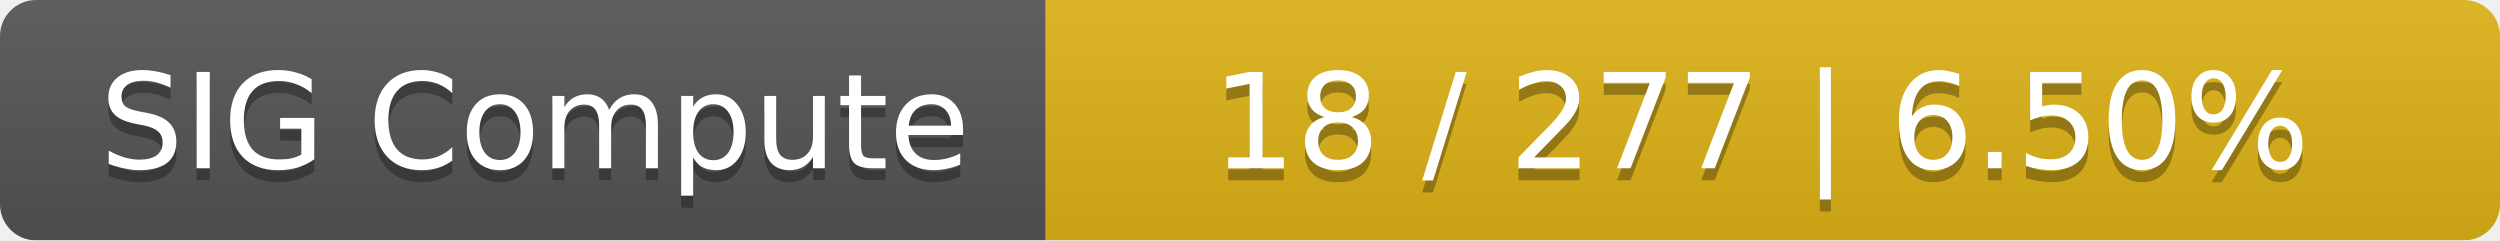
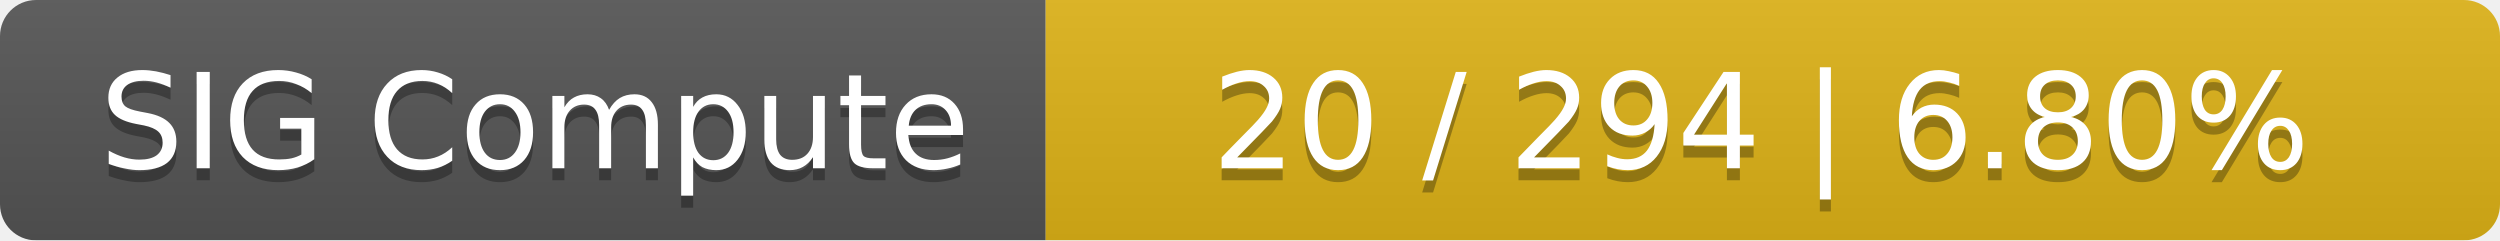
<svg xmlns="http://www.w3.org/2000/svg" width="208" height="20">
  <linearGradient id="smooth" x2="0" y2="100%">
    <stop offset="0" stop-color="#bbb" stop-opacity=".1" />
    <stop offset="1" stop-opacity=".1" />
  </linearGradient>
  <mask id="round">
    <rect width="208" height="20" rx="3" fill="#fff" />
  </mask>
  <g mask="url(#round)">
    <rect width="87" height="20" fill="#555" />
    <rect x="87" width="121" height="20" fill="#dfb317" />
    <rect width="208" height="20" fill="url(#smooth)" />
  </g>
  <g fill="#fff" text-anchor="middle" font-family="DejaVu Sans,Verdana,Geneva,sans-serif" font-size="11">
    <text x="44.5" y="15" fill="#010101" fill-opacity=".3">SIG Compute</text>
    <text x="44.5" y="14">SIG Compute</text>
-     <text x="146.5" y="15" fill="#010101" fill-opacity=".3">18 / 277    |    6.50%</text>
-     <text x="146.5" y="14">18 / 277    |    6.50%</text>
+     <text x="146.5" y="15" fill="#010101" fill-opacity=".3">20 / 294    |    6.80%</text>
+     <text x="146.5" y="14">20 / 294    |    6.80%</text>
  </g>
</svg>
